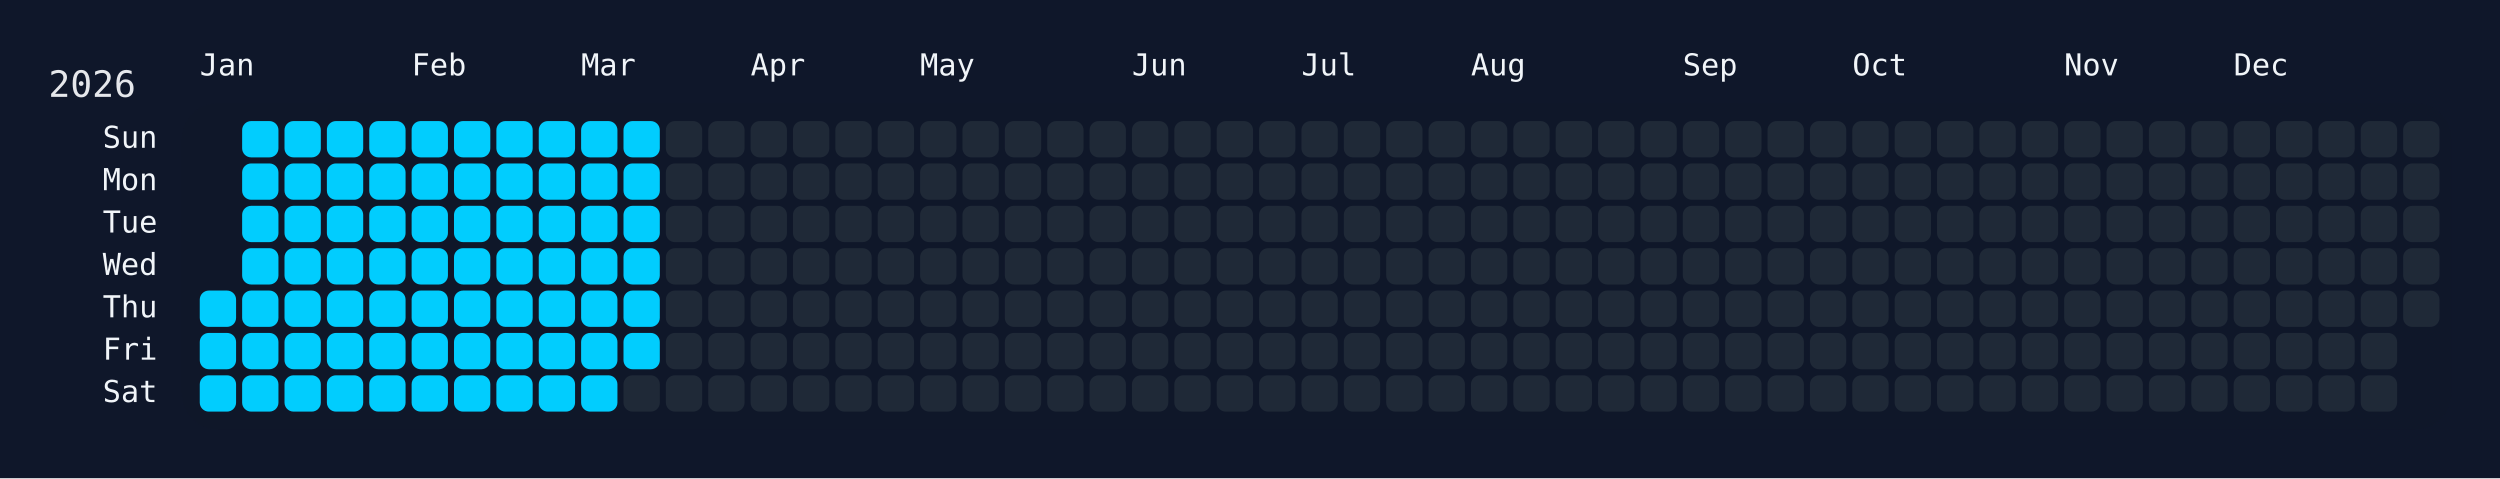
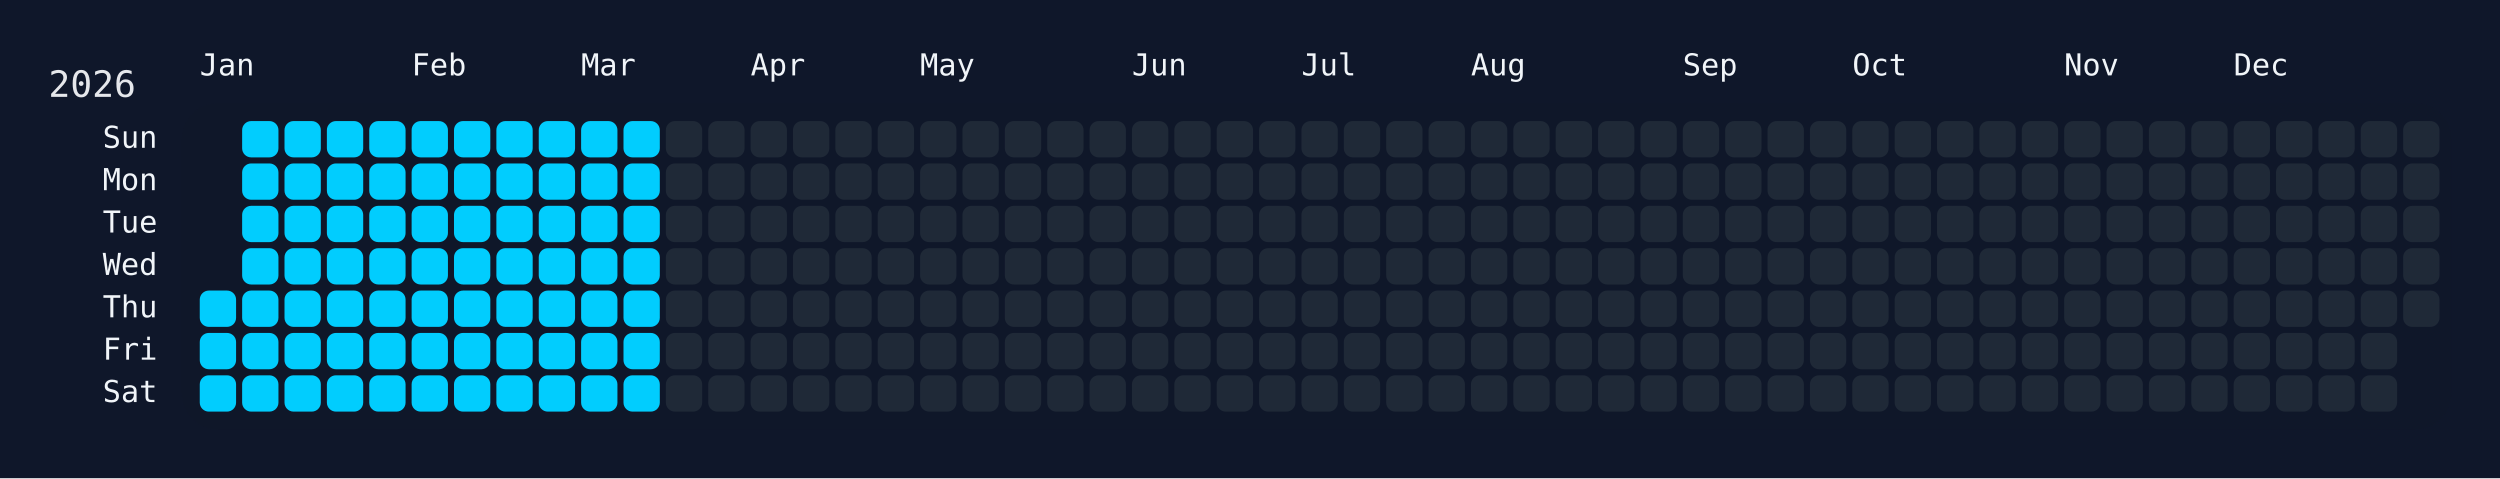
<svg xmlns="http://www.w3.org/2000/svg" width="826" height="158" viewBox="0 0 826 158">
  <rect width="826" height="158" fill="#0f172a" />
  <rect x="60" y="34" width="750" height="108" rx="12" ry="12" fill="rgba(15, 23, 42, 0.8)" />
  <text x="16" y="32" font-size="12" fill="#e5e7eb" font-family="JetBrains Mono, ui-monospace, SFMono-Regular, Menlo, Monaco, Consolas, monospace">2026</text>
  <text x="66" y="18" font-size="10" fill="#f1f5f9" font-family="JetBrains Mono, ui-monospace, SFMono-Regular, Menlo, Monaco, Consolas, monospace" dominant-baseline="hanging">Jan</text>
  <text x="136" y="18" font-size="10" fill="#f1f5f9" font-family="JetBrains Mono, ui-monospace, SFMono-Regular, Menlo, Monaco, Consolas, monospace" dominant-baseline="hanging">Feb</text>
  <text x="192" y="18" font-size="10" fill="#f1f5f9" font-family="JetBrains Mono, ui-monospace, SFMono-Regular, Menlo, Monaco, Consolas, monospace" dominant-baseline="hanging">Mar</text>
  <text x="248" y="18" font-size="10" fill="#f1f5f9" font-family="JetBrains Mono, ui-monospace, SFMono-Regular, Menlo, Monaco, Consolas, monospace" dominant-baseline="hanging">Apr</text>
  <text x="304" y="18" font-size="10" fill="#f1f5f9" font-family="JetBrains Mono, ui-monospace, SFMono-Regular, Menlo, Monaco, Consolas, monospace" dominant-baseline="hanging">May</text>
  <text x="374" y="18" font-size="10" fill="#f1f5f9" font-family="JetBrains Mono, ui-monospace, SFMono-Regular, Menlo, Monaco, Consolas, monospace" dominant-baseline="hanging">Jun</text>
  <text x="430" y="18" font-size="10" fill="#f1f5f9" font-family="JetBrains Mono, ui-monospace, SFMono-Regular, Menlo, Monaco, Consolas, monospace" dominant-baseline="hanging">Jul</text>
  <text x="486" y="18" font-size="10" fill="#f1f5f9" font-family="JetBrains Mono, ui-monospace, SFMono-Regular, Menlo, Monaco, Consolas, monospace" dominant-baseline="hanging">Aug</text>
  <text x="556" y="18" font-size="10" fill="#f1f5f9" font-family="JetBrains Mono, ui-monospace, SFMono-Regular, Menlo, Monaco, Consolas, monospace" dominant-baseline="hanging">Sep</text>
  <text x="612" y="18" font-size="10" fill="#f1f5f9" font-family="JetBrains Mono, ui-monospace, SFMono-Regular, Menlo, Monaco, Consolas, monospace" dominant-baseline="hanging">Oct</text>
  <text x="682" y="18" font-size="10" fill="#f1f5f9" font-family="JetBrains Mono, ui-monospace, SFMono-Regular, Menlo, Monaco, Consolas, monospace" dominant-baseline="hanging">Nov</text>
  <text x="738" y="18" font-size="10" fill="#f1f5f9" font-family="JetBrains Mono, ui-monospace, SFMono-Regular, Menlo, Monaco, Consolas, monospace" dominant-baseline="hanging">Dec</text>
  <text x="52" y="46.0" font-size="10" fill="#f1f5f9" font-family="JetBrains Mono, ui-monospace, SFMono-Regular, Menlo, Monaco, Consolas, monospace" text-anchor="end" dominant-baseline="middle">Sun</text>
  <text x="52" y="60.0" font-size="10" fill="#f1f5f9" font-family="JetBrains Mono, ui-monospace, SFMono-Regular, Menlo, Monaco, Consolas, monospace" text-anchor="end" dominant-baseline="middle">Mon</text>
  <text x="52" y="74.0" font-size="10" fill="#f1f5f9" font-family="JetBrains Mono, ui-monospace, SFMono-Regular, Menlo, Monaco, Consolas, monospace" text-anchor="end" dominant-baseline="middle">Tue</text>
  <text x="52" y="88.0" font-size="10" fill="#f1f5f9" font-family="JetBrains Mono, ui-monospace, SFMono-Regular, Menlo, Monaco, Consolas, monospace" text-anchor="end" dominant-baseline="middle">Wed</text>
  <text x="52" y="102.0" font-size="10" fill="#f1f5f9" font-family="JetBrains Mono, ui-monospace, SFMono-Regular, Menlo, Monaco, Consolas, monospace" text-anchor="end" dominant-baseline="middle">Thu</text>
  <text x="52" y="116.0" font-size="10" fill="#f1f5f9" font-family="JetBrains Mono, ui-monospace, SFMono-Regular, Menlo, Monaco, Consolas, monospace" text-anchor="end" dominant-baseline="middle">Fri</text>
  <text x="52" y="130.0" font-size="10" fill="#f1f5f9" font-family="JetBrains Mono, ui-monospace, SFMono-Regular, Menlo, Monaco, Consolas, monospace" text-anchor="end" dominant-baseline="middle">Sat</text>
  <g transform="translate(66,40)">
    <rect x="0" y="56" width="12" height="12" rx="3" ry="3" fill="#01cdfe" data-date="2026-01-01" />
    <rect x="0" y="70" width="12" height="12" rx="3" ry="3" fill="#01cdfe" data-date="2026-01-02" />
    <rect x="0" y="84" width="12" height="12" rx="3" ry="3" fill="#01cdfe" data-date="2026-01-03" />
    <rect x="14" y="0" width="12" height="12" rx="3" ry="3" fill="#01cdfe" data-date="2026-01-04" />
    <rect x="14" y="14" width="12" height="12" rx="3" ry="3" fill="#01cdfe" data-date="2026-01-05" />
    <rect x="14" y="28" width="12" height="12" rx="3" ry="3" fill="#01cdfe" data-date="2026-01-06" />
    <rect x="14" y="42" width="12" height="12" rx="3" ry="3" fill="#01cdfe" data-date="2026-01-07" />
    <rect x="14" y="56" width="12" height="12" rx="3" ry="3" fill="#01cdfe" data-date="2026-01-08" />
    <rect x="14" y="70" width="12" height="12" rx="3" ry="3" fill="#01cdfe" data-date="2026-01-09" />
    <rect x="14" y="84" width="12" height="12" rx="3" ry="3" fill="#01cdfe" data-date="2026-01-10" />
    <rect x="28" y="0" width="12" height="12" rx="3" ry="3" fill="#01cdfe" data-date="2026-01-11" />
    <rect x="28" y="14" width="12" height="12" rx="3" ry="3" fill="#01cdfe" data-date="2026-01-12" />
    <rect x="28" y="28" width="12" height="12" rx="3" ry="3" fill="#01cdfe" data-date="2026-01-13" />
    <rect x="28" y="42" width="12" height="12" rx="3" ry="3" fill="#01cdfe" data-date="2026-01-14" />
    <rect x="28" y="56" width="12" height="12" rx="3" ry="3" fill="#01cdfe" data-date="2026-01-15" />
    <rect x="28" y="70" width="12" height="12" rx="3" ry="3" fill="#01cdfe" data-date="2026-01-16" />
    <rect x="28" y="84" width="12" height="12" rx="3" ry="3" fill="#01cdfe" data-date="2026-01-17" />
    <rect x="42" y="0" width="12" height="12" rx="3" ry="3" fill="#01cdfe" data-date="2026-01-18" />
    <rect x="42" y="14" width="12" height="12" rx="3" ry="3" fill="#01cdfe" data-date="2026-01-19" />
    <rect x="42" y="28" width="12" height="12" rx="3" ry="3" fill="#01cdfe" data-date="2026-01-20" />
    <rect x="42" y="42" width="12" height="12" rx="3" ry="3" fill="#01cdfe" data-date="2026-01-21" />
    <rect x="42" y="56" width="12" height="12" rx="3" ry="3" fill="#01cdfe" data-date="2026-01-22" />
    <rect x="42" y="70" width="12" height="12" rx="3" ry="3" fill="#01cdfe" data-date="2026-01-23" />
    <rect x="42" y="84" width="12" height="12" rx="3" ry="3" fill="#01cdfe" data-date="2026-01-24" />
    <rect x="56" y="0" width="12" height="12" rx="3" ry="3" fill="#01cdfe" data-date="2026-01-25" />
    <rect x="56" y="14" width="12" height="12" rx="3" ry="3" fill="#01cdfe" data-date="2026-01-26" />
    <rect x="56" y="28" width="12" height="12" rx="3" ry="3" fill="#01cdfe" data-date="2026-01-27" />
    <rect x="56" y="42" width="12" height="12" rx="3" ry="3" fill="#01cdfe" data-date="2026-01-28" />
    <rect x="56" y="56" width="12" height="12" rx="3" ry="3" fill="#01cdfe" data-date="2026-01-29" />
    <rect x="56" y="70" width="12" height="12" rx="3" ry="3" fill="#01cdfe" data-date="2026-01-30" />
    <rect x="56" y="84" width="12" height="12" rx="3" ry="3" fill="#01cdfe" data-date="2026-01-31" />
    <rect x="70" y="0" width="12" height="12" rx="3" ry="3" fill="#01cdfe" data-date="2026-02-01" />
    <rect x="70" y="14" width="12" height="12" rx="3" ry="3" fill="#01cdfe" data-date="2026-02-02" />
    <rect x="70" y="28" width="12" height="12" rx="3" ry="3" fill="#01cdfe" data-date="2026-02-03" />
    <rect x="70" y="42" width="12" height="12" rx="3" ry="3" fill="#01cdfe" data-date="2026-02-04" />
    <rect x="70" y="56" width="12" height="12" rx="3" ry="3" fill="#01cdfe" data-date="2026-02-05" />
    <rect x="70" y="70" width="12" height="12" rx="3" ry="3" fill="#01cdfe" data-date="2026-02-06" />
    <rect x="70" y="84" width="12" height="12" rx="3" ry="3" fill="#01cdfe" data-date="2026-02-07" />
    <rect x="84" y="0" width="12" height="12" rx="3" ry="3" fill="#01cdfe" data-date="2026-02-08" />
    <rect x="84" y="14" width="12" height="12" rx="3" ry="3" fill="#01cdfe" data-date="2026-02-09" />
    <rect x="84" y="28" width="12" height="12" rx="3" ry="3" fill="#01cdfe" data-date="2026-02-10" />
    <rect x="84" y="42" width="12" height="12" rx="3" ry="3" fill="#01cdfe" data-date="2026-02-11" />
    <rect x="84" y="56" width="12" height="12" rx="3" ry="3" fill="#01cdfe" data-date="2026-02-12" />
    <rect x="84" y="70" width="12" height="12" rx="3" ry="3" fill="#01cdfe" data-date="2026-02-13" />
    <rect x="84" y="84" width="12" height="12" rx="3" ry="3" fill="#01cdfe" data-date="2026-02-14" />
    <rect x="98" y="0" width="12" height="12" rx="3" ry="3" fill="#01cdfe" data-date="2026-02-15" />
    <rect x="98" y="14" width="12" height="12" rx="3" ry="3" fill="#01cdfe" data-date="2026-02-16" />
    <rect x="98" y="28" width="12" height="12" rx="3" ry="3" fill="#01cdfe" data-date="2026-02-17" />
    <rect x="98" y="42" width="12" height="12" rx="3" ry="3" fill="#01cdfe" data-date="2026-02-18" />
    <rect x="98" y="56" width="12" height="12" rx="3" ry="3" fill="#01cdfe" data-date="2026-02-19" />
    <rect x="98" y="70" width="12" height="12" rx="3" ry="3" fill="#01cdfe" data-date="2026-02-20" />
    <rect x="98" y="84" width="12" height="12" rx="3" ry="3" fill="#01cdfe" data-date="2026-02-21" />
    <rect x="112" y="0" width="12" height="12" rx="3" ry="3" fill="#01cdfe" data-date="2026-02-22" />
    <rect x="112" y="14" width="12" height="12" rx="3" ry="3" fill="#01cdfe" data-date="2026-02-23" />
    <rect x="112" y="28" width="12" height="12" rx="3" ry="3" fill="#01cdfe" data-date="2026-02-24" />
    <rect x="112" y="42" width="12" height="12" rx="3" ry="3" fill="#01cdfe" data-date="2026-02-25" />
    <rect x="112" y="56" width="12" height="12" rx="3" ry="3" fill="#01cdfe" data-date="2026-02-26" />
    <rect x="112" y="70" width="12" height="12" rx="3" ry="3" fill="#01cdfe" data-date="2026-02-27" />
    <rect x="112" y="84" width="12" height="12" rx="3" ry="3" fill="#01cdfe" data-date="2026-02-28" />
    <rect x="126" y="0" width="12" height="12" rx="3" ry="3" fill="#01cdfe" data-date="2026-03-01" />
    <rect x="126" y="14" width="12" height="12" rx="3" ry="3" fill="#01cdfe" data-date="2026-03-02" />
    <rect x="126" y="28" width="12" height="12" rx="3" ry="3" fill="#01cdfe" data-date="2026-03-03" />
    <rect x="126" y="42" width="12" height="12" rx="3" ry="3" fill="#01cdfe" data-date="2026-03-04" />
    <rect x="126" y="56" width="12" height="12" rx="3" ry="3" fill="#01cdfe" data-date="2026-03-05" />
    <rect x="126" y="70" width="12" height="12" rx="3" ry="3" fill="#01cdfe" data-date="2026-03-06" />
    <rect x="126" y="84" width="12" height="12" rx="3" ry="3" fill="#01cdfe" data-date="2026-03-07" />
    <rect x="140" y="0" width="12" height="12" rx="3" ry="3" fill="#01cdfe" data-date="2026-03-08" />
    <rect x="140" y="14" width="12" height="12" rx="3" ry="3" fill="#01cdfe" data-date="2026-03-09" />
    <rect x="140" y="28" width="12" height="12" rx="3" ry="3" fill="#01cdfe" data-date="2026-03-10" />
    <rect x="140" y="42" width="12" height="12" rx="3" ry="3" fill="#01cdfe" data-date="2026-03-11" />
    <rect x="140" y="56" width="12" height="12" rx="3" ry="3" fill="#01cdfe" data-date="2026-03-12" />
    <rect x="140" y="70" width="12" height="12" rx="3" ry="3" fill="#01cdfe" data-date="2026-03-13" />
-     <rect x="140" y="84" width="12" height="12" rx="3" ry="3" fill="#1f2937" data-date="2026-03-14" />
+     <rect x="140" y="84" width="12" height="12" rx="3" ry="3" fill="#01cdfe" data-date="2026-03-14" />
    <rect x="154" y="0" width="12" height="12" rx="3" ry="3" fill="#1f2937" data-date="2026-03-15" />
    <rect x="154" y="14" width="12" height="12" rx="3" ry="3" fill="#1f2937" data-date="2026-03-16" />
    <rect x="154" y="28" width="12" height="12" rx="3" ry="3" fill="#1f2937" data-date="2026-03-17" />
    <rect x="154" y="42" width="12" height="12" rx="3" ry="3" fill="#1f2937" data-date="2026-03-18" />
    <rect x="154" y="56" width="12" height="12" rx="3" ry="3" fill="#1f2937" data-date="2026-03-19" />
    <rect x="154" y="70" width="12" height="12" rx="3" ry="3" fill="#1f2937" data-date="2026-03-20" />
    <rect x="154" y="84" width="12" height="12" rx="3" ry="3" fill="#1f2937" data-date="2026-03-21" />
    <rect x="168" y="0" width="12" height="12" rx="3" ry="3" fill="#1f2937" data-date="2026-03-22" />
    <rect x="168" y="14" width="12" height="12" rx="3" ry="3" fill="#1f2937" data-date="2026-03-23" />
    <rect x="168" y="28" width="12" height="12" rx="3" ry="3" fill="#1f2937" data-date="2026-03-24" />
    <rect x="168" y="42" width="12" height="12" rx="3" ry="3" fill="#1f2937" data-date="2026-03-25" />
    <rect x="168" y="56" width="12" height="12" rx="3" ry="3" fill="#1f2937" data-date="2026-03-26" />
    <rect x="168" y="70" width="12" height="12" rx="3" ry="3" fill="#1f2937" data-date="2026-03-27" />
    <rect x="168" y="84" width="12" height="12" rx="3" ry="3" fill="#1f2937" data-date="2026-03-28" />
    <rect x="182" y="0" width="12" height="12" rx="3" ry="3" fill="#1f2937" data-date="2026-03-29" />
    <rect x="182" y="14" width="12" height="12" rx="3" ry="3" fill="#1f2937" data-date="2026-03-30" />
    <rect x="182" y="28" width="12" height="12" rx="3" ry="3" fill="#1f2937" data-date="2026-03-31" />
    <rect x="182" y="42" width="12" height="12" rx="3" ry="3" fill="#1f2937" data-date="2026-04-01" />
    <rect x="182" y="56" width="12" height="12" rx="3" ry="3" fill="#1f2937" data-date="2026-04-02" />
    <rect x="182" y="70" width="12" height="12" rx="3" ry="3" fill="#1f2937" data-date="2026-04-03" />
    <rect x="182" y="84" width="12" height="12" rx="3" ry="3" fill="#1f2937" data-date="2026-04-04" />
    <rect x="196" y="0" width="12" height="12" rx="3" ry="3" fill="#1f2937" data-date="2026-04-05" />
    <rect x="196" y="14" width="12" height="12" rx="3" ry="3" fill="#1f2937" data-date="2026-04-06" />
    <rect x="196" y="28" width="12" height="12" rx="3" ry="3" fill="#1f2937" data-date="2026-04-07" />
    <rect x="196" y="42" width="12" height="12" rx="3" ry="3" fill="#1f2937" data-date="2026-04-08" />
    <rect x="196" y="56" width="12" height="12" rx="3" ry="3" fill="#1f2937" data-date="2026-04-09" />
    <rect x="196" y="70" width="12" height="12" rx="3" ry="3" fill="#1f2937" data-date="2026-04-10" />
    <rect x="196" y="84" width="12" height="12" rx="3" ry="3" fill="#1f2937" data-date="2026-04-11" />
    <rect x="210" y="0" width="12" height="12" rx="3" ry="3" fill="#1f2937" data-date="2026-04-12" />
    <rect x="210" y="14" width="12" height="12" rx="3" ry="3" fill="#1f2937" data-date="2026-04-13" />
    <rect x="210" y="28" width="12" height="12" rx="3" ry="3" fill="#1f2937" data-date="2026-04-14" />
    <rect x="210" y="42" width="12" height="12" rx="3" ry="3" fill="#1f2937" data-date="2026-04-15" />
    <rect x="210" y="56" width="12" height="12" rx="3" ry="3" fill="#1f2937" data-date="2026-04-16" />
    <rect x="210" y="70" width="12" height="12" rx="3" ry="3" fill="#1f2937" data-date="2026-04-17" />
    <rect x="210" y="84" width="12" height="12" rx="3" ry="3" fill="#1f2937" data-date="2026-04-18" />
    <rect x="224" y="0" width="12" height="12" rx="3" ry="3" fill="#1f2937" data-date="2026-04-19" />
    <rect x="224" y="14" width="12" height="12" rx="3" ry="3" fill="#1f2937" data-date="2026-04-20" />
    <rect x="224" y="28" width="12" height="12" rx="3" ry="3" fill="#1f2937" data-date="2026-04-21" />
    <rect x="224" y="42" width="12" height="12" rx="3" ry="3" fill="#1f2937" data-date="2026-04-22" />
    <rect x="224" y="56" width="12" height="12" rx="3" ry="3" fill="#1f2937" data-date="2026-04-23" />
    <rect x="224" y="70" width="12" height="12" rx="3" ry="3" fill="#1f2937" data-date="2026-04-24" />
    <rect x="224" y="84" width="12" height="12" rx="3" ry="3" fill="#1f2937" data-date="2026-04-25" />
    <rect x="238" y="0" width="12" height="12" rx="3" ry="3" fill="#1f2937" data-date="2026-04-26" />
    <rect x="238" y="14" width="12" height="12" rx="3" ry="3" fill="#1f2937" data-date="2026-04-27" />
    <rect x="238" y="28" width="12" height="12" rx="3" ry="3" fill="#1f2937" data-date="2026-04-28" />
    <rect x="238" y="42" width="12" height="12" rx="3" ry="3" fill="#1f2937" data-date="2026-04-29" />
    <rect x="238" y="56" width="12" height="12" rx="3" ry="3" fill="#1f2937" data-date="2026-04-30" />
    <rect x="238" y="70" width="12" height="12" rx="3" ry="3" fill="#1f2937" data-date="2026-05-01" />
    <rect x="238" y="84" width="12" height="12" rx="3" ry="3" fill="#1f2937" data-date="2026-05-02" />
    <rect x="252" y="0" width="12" height="12" rx="3" ry="3" fill="#1f2937" data-date="2026-05-03" />
    <rect x="252" y="14" width="12" height="12" rx="3" ry="3" fill="#1f2937" data-date="2026-05-04" />
    <rect x="252" y="28" width="12" height="12" rx="3" ry="3" fill="#1f2937" data-date="2026-05-05" />
    <rect x="252" y="42" width="12" height="12" rx="3" ry="3" fill="#1f2937" data-date="2026-05-06" />
    <rect x="252" y="56" width="12" height="12" rx="3" ry="3" fill="#1f2937" data-date="2026-05-07" />
    <rect x="252" y="70" width="12" height="12" rx="3" ry="3" fill="#1f2937" data-date="2026-05-08" />
    <rect x="252" y="84" width="12" height="12" rx="3" ry="3" fill="#1f2937" data-date="2026-05-09" />
    <rect x="266" y="0" width="12" height="12" rx="3" ry="3" fill="#1f2937" data-date="2026-05-10" />
    <rect x="266" y="14" width="12" height="12" rx="3" ry="3" fill="#1f2937" data-date="2026-05-11" />
    <rect x="266" y="28" width="12" height="12" rx="3" ry="3" fill="#1f2937" data-date="2026-05-12" />
    <rect x="266" y="42" width="12" height="12" rx="3" ry="3" fill="#1f2937" data-date="2026-05-13" />
    <rect x="266" y="56" width="12" height="12" rx="3" ry="3" fill="#1f2937" data-date="2026-05-14" />
    <rect x="266" y="70" width="12" height="12" rx="3" ry="3" fill="#1f2937" data-date="2026-05-15" />
    <rect x="266" y="84" width="12" height="12" rx="3" ry="3" fill="#1f2937" data-date="2026-05-16" />
    <rect x="280" y="0" width="12" height="12" rx="3" ry="3" fill="#1f2937" data-date="2026-05-17" />
    <rect x="280" y="14" width="12" height="12" rx="3" ry="3" fill="#1f2937" data-date="2026-05-18" />
    <rect x="280" y="28" width="12" height="12" rx="3" ry="3" fill="#1f2937" data-date="2026-05-19" />
    <rect x="280" y="42" width="12" height="12" rx="3" ry="3" fill="#1f2937" data-date="2026-05-20" />
    <rect x="280" y="56" width="12" height="12" rx="3" ry="3" fill="#1f2937" data-date="2026-05-21" />
    <rect x="280" y="70" width="12" height="12" rx="3" ry="3" fill="#1f2937" data-date="2026-05-22" />
    <rect x="280" y="84" width="12" height="12" rx="3" ry="3" fill="#1f2937" data-date="2026-05-23" />
    <rect x="294" y="0" width="12" height="12" rx="3" ry="3" fill="#1f2937" data-date="2026-05-24" />
    <rect x="294" y="14" width="12" height="12" rx="3" ry="3" fill="#1f2937" data-date="2026-05-25" />
    <rect x="294" y="28" width="12" height="12" rx="3" ry="3" fill="#1f2937" data-date="2026-05-26" />
    <rect x="294" y="42" width="12" height="12" rx="3" ry="3" fill="#1f2937" data-date="2026-05-27" />
    <rect x="294" y="56" width="12" height="12" rx="3" ry="3" fill="#1f2937" data-date="2026-05-28" />
    <rect x="294" y="70" width="12" height="12" rx="3" ry="3" fill="#1f2937" data-date="2026-05-29" />
    <rect x="294" y="84" width="12" height="12" rx="3" ry="3" fill="#1f2937" data-date="2026-05-30" />
    <rect x="308" y="0" width="12" height="12" rx="3" ry="3" fill="#1f2937" data-date="2026-05-31" />
    <rect x="308" y="14" width="12" height="12" rx="3" ry="3" fill="#1f2937" data-date="2026-06-01" />
    <rect x="308" y="28" width="12" height="12" rx="3" ry="3" fill="#1f2937" data-date="2026-06-02" />
    <rect x="308" y="42" width="12" height="12" rx="3" ry="3" fill="#1f2937" data-date="2026-06-03" />
    <rect x="308" y="56" width="12" height="12" rx="3" ry="3" fill="#1f2937" data-date="2026-06-04" />
    <rect x="308" y="70" width="12" height="12" rx="3" ry="3" fill="#1f2937" data-date="2026-06-05" />
    <rect x="308" y="84" width="12" height="12" rx="3" ry="3" fill="#1f2937" data-date="2026-06-06" />
    <rect x="322" y="0" width="12" height="12" rx="3" ry="3" fill="#1f2937" data-date="2026-06-07" />
    <rect x="322" y="14" width="12" height="12" rx="3" ry="3" fill="#1f2937" data-date="2026-06-08" />
    <rect x="322" y="28" width="12" height="12" rx="3" ry="3" fill="#1f2937" data-date="2026-06-09" />
    <rect x="322" y="42" width="12" height="12" rx="3" ry="3" fill="#1f2937" data-date="2026-06-10" />
    <rect x="322" y="56" width="12" height="12" rx="3" ry="3" fill="#1f2937" data-date="2026-06-11" />
    <rect x="322" y="70" width="12" height="12" rx="3" ry="3" fill="#1f2937" data-date="2026-06-12" />
    <rect x="322" y="84" width="12" height="12" rx="3" ry="3" fill="#1f2937" data-date="2026-06-13" />
    <rect x="336" y="0" width="12" height="12" rx="3" ry="3" fill="#1f2937" data-date="2026-06-14" />
    <rect x="336" y="14" width="12" height="12" rx="3" ry="3" fill="#1f2937" data-date="2026-06-15" />
    <rect x="336" y="28" width="12" height="12" rx="3" ry="3" fill="#1f2937" data-date="2026-06-16" />
    <rect x="336" y="42" width="12" height="12" rx="3" ry="3" fill="#1f2937" data-date="2026-06-17" />
    <rect x="336" y="56" width="12" height="12" rx="3" ry="3" fill="#1f2937" data-date="2026-06-18" />
    <rect x="336" y="70" width="12" height="12" rx="3" ry="3" fill="#1f2937" data-date="2026-06-19" />
    <rect x="336" y="84" width="12" height="12" rx="3" ry="3" fill="#1f2937" data-date="2026-06-20" />
    <rect x="350" y="0" width="12" height="12" rx="3" ry="3" fill="#1f2937" data-date="2026-06-21" />
    <rect x="350" y="14" width="12" height="12" rx="3" ry="3" fill="#1f2937" data-date="2026-06-22" />
    <rect x="350" y="28" width="12" height="12" rx="3" ry="3" fill="#1f2937" data-date="2026-06-23" />
    <rect x="350" y="42" width="12" height="12" rx="3" ry="3" fill="#1f2937" data-date="2026-06-24" />
    <rect x="350" y="56" width="12" height="12" rx="3" ry="3" fill="#1f2937" data-date="2026-06-25" />
    <rect x="350" y="70" width="12" height="12" rx="3" ry="3" fill="#1f2937" data-date="2026-06-26" />
    <rect x="350" y="84" width="12" height="12" rx="3" ry="3" fill="#1f2937" data-date="2026-06-27" />
    <rect x="364" y="0" width="12" height="12" rx="3" ry="3" fill="#1f2937" data-date="2026-06-28" />
    <rect x="364" y="14" width="12" height="12" rx="3" ry="3" fill="#1f2937" data-date="2026-06-29" />
    <rect x="364" y="28" width="12" height="12" rx="3" ry="3" fill="#1f2937" data-date="2026-06-30" />
    <rect x="364" y="42" width="12" height="12" rx="3" ry="3" fill="#1f2937" data-date="2026-07-01" />
    <rect x="364" y="56" width="12" height="12" rx="3" ry="3" fill="#1f2937" data-date="2026-07-02" />
    <rect x="364" y="70" width="12" height="12" rx="3" ry="3" fill="#1f2937" data-date="2026-07-03" />
    <rect x="364" y="84" width="12" height="12" rx="3" ry="3" fill="#1f2937" data-date="2026-07-04" />
    <rect x="378" y="0" width="12" height="12" rx="3" ry="3" fill="#1f2937" data-date="2026-07-05" />
    <rect x="378" y="14" width="12" height="12" rx="3" ry="3" fill="#1f2937" data-date="2026-07-06" />
    <rect x="378" y="28" width="12" height="12" rx="3" ry="3" fill="#1f2937" data-date="2026-07-07" />
    <rect x="378" y="42" width="12" height="12" rx="3" ry="3" fill="#1f2937" data-date="2026-07-08" />
    <rect x="378" y="56" width="12" height="12" rx="3" ry="3" fill="#1f2937" data-date="2026-07-09" />
    <rect x="378" y="70" width="12" height="12" rx="3" ry="3" fill="#1f2937" data-date="2026-07-10" />
    <rect x="378" y="84" width="12" height="12" rx="3" ry="3" fill="#1f2937" data-date="2026-07-11" />
    <rect x="392" y="0" width="12" height="12" rx="3" ry="3" fill="#1f2937" data-date="2026-07-12" />
    <rect x="392" y="14" width="12" height="12" rx="3" ry="3" fill="#1f2937" data-date="2026-07-13" />
    <rect x="392" y="28" width="12" height="12" rx="3" ry="3" fill="#1f2937" data-date="2026-07-14" />
    <rect x="392" y="42" width="12" height="12" rx="3" ry="3" fill="#1f2937" data-date="2026-07-15" />
    <rect x="392" y="56" width="12" height="12" rx="3" ry="3" fill="#1f2937" data-date="2026-07-16" />
    <rect x="392" y="70" width="12" height="12" rx="3" ry="3" fill="#1f2937" data-date="2026-07-17" />
    <rect x="392" y="84" width="12" height="12" rx="3" ry="3" fill="#1f2937" data-date="2026-07-18" />
    <rect x="406" y="0" width="12" height="12" rx="3" ry="3" fill="#1f2937" data-date="2026-07-19" />
    <rect x="406" y="14" width="12" height="12" rx="3" ry="3" fill="#1f2937" data-date="2026-07-20" />
    <rect x="406" y="28" width="12" height="12" rx="3" ry="3" fill="#1f2937" data-date="2026-07-21" />
    <rect x="406" y="42" width="12" height="12" rx="3" ry="3" fill="#1f2937" data-date="2026-07-22" />
    <rect x="406" y="56" width="12" height="12" rx="3" ry="3" fill="#1f2937" data-date="2026-07-23" />
    <rect x="406" y="70" width="12" height="12" rx="3" ry="3" fill="#1f2937" data-date="2026-07-24" />
    <rect x="406" y="84" width="12" height="12" rx="3" ry="3" fill="#1f2937" data-date="2026-07-25" />
    <rect x="420" y="0" width="12" height="12" rx="3" ry="3" fill="#1f2937" data-date="2026-07-26" />
    <rect x="420" y="14" width="12" height="12" rx="3" ry="3" fill="#1f2937" data-date="2026-07-27" />
    <rect x="420" y="28" width="12" height="12" rx="3" ry="3" fill="#1f2937" data-date="2026-07-28" />
    <rect x="420" y="42" width="12" height="12" rx="3" ry="3" fill="#1f2937" data-date="2026-07-29" />
    <rect x="420" y="56" width="12" height="12" rx="3" ry="3" fill="#1f2937" data-date="2026-07-30" />
    <rect x="420" y="70" width="12" height="12" rx="3" ry="3" fill="#1f2937" data-date="2026-07-31" />
    <rect x="420" y="84" width="12" height="12" rx="3" ry="3" fill="#1f2937" data-date="2026-08-01" />
    <rect x="434" y="0" width="12" height="12" rx="3" ry="3" fill="#1f2937" data-date="2026-08-02" />
    <rect x="434" y="14" width="12" height="12" rx="3" ry="3" fill="#1f2937" data-date="2026-08-03" />
    <rect x="434" y="28" width="12" height="12" rx="3" ry="3" fill="#1f2937" data-date="2026-08-04" />
    <rect x="434" y="42" width="12" height="12" rx="3" ry="3" fill="#1f2937" data-date="2026-08-05" />
    <rect x="434" y="56" width="12" height="12" rx="3" ry="3" fill="#1f2937" data-date="2026-08-06" />
    <rect x="434" y="70" width="12" height="12" rx="3" ry="3" fill="#1f2937" data-date="2026-08-07" />
    <rect x="434" y="84" width="12" height="12" rx="3" ry="3" fill="#1f2937" data-date="2026-08-08" />
    <rect x="448" y="0" width="12" height="12" rx="3" ry="3" fill="#1f2937" data-date="2026-08-09" />
    <rect x="448" y="14" width="12" height="12" rx="3" ry="3" fill="#1f2937" data-date="2026-08-10" />
    <rect x="448" y="28" width="12" height="12" rx="3" ry="3" fill="#1f2937" data-date="2026-08-11" />
    <rect x="448" y="42" width="12" height="12" rx="3" ry="3" fill="#1f2937" data-date="2026-08-12" />
    <rect x="448" y="56" width="12" height="12" rx="3" ry="3" fill="#1f2937" data-date="2026-08-13" />
    <rect x="448" y="70" width="12" height="12" rx="3" ry="3" fill="#1f2937" data-date="2026-08-14" />
    <rect x="448" y="84" width="12" height="12" rx="3" ry="3" fill="#1f2937" data-date="2026-08-15" />
    <rect x="462" y="0" width="12" height="12" rx="3" ry="3" fill="#1f2937" data-date="2026-08-16" />
    <rect x="462" y="14" width="12" height="12" rx="3" ry="3" fill="#1f2937" data-date="2026-08-17" />
    <rect x="462" y="28" width="12" height="12" rx="3" ry="3" fill="#1f2937" data-date="2026-08-18" />
    <rect x="462" y="42" width="12" height="12" rx="3" ry="3" fill="#1f2937" data-date="2026-08-19" />
    <rect x="462" y="56" width="12" height="12" rx="3" ry="3" fill="#1f2937" data-date="2026-08-20" />
    <rect x="462" y="70" width="12" height="12" rx="3" ry="3" fill="#1f2937" data-date="2026-08-21" />
    <rect x="462" y="84" width="12" height="12" rx="3" ry="3" fill="#1f2937" data-date="2026-08-22" />
    <rect x="476" y="0" width="12" height="12" rx="3" ry="3" fill="#1f2937" data-date="2026-08-23" />
    <rect x="476" y="14" width="12" height="12" rx="3" ry="3" fill="#1f2937" data-date="2026-08-24" />
    <rect x="476" y="28" width="12" height="12" rx="3" ry="3" fill="#1f2937" data-date="2026-08-25" />
    <rect x="476" y="42" width="12" height="12" rx="3" ry="3" fill="#1f2937" data-date="2026-08-26" />
    <rect x="476" y="56" width="12" height="12" rx="3" ry="3" fill="#1f2937" data-date="2026-08-27" />
    <rect x="476" y="70" width="12" height="12" rx="3" ry="3" fill="#1f2937" data-date="2026-08-28" />
    <rect x="476" y="84" width="12" height="12" rx="3" ry="3" fill="#1f2937" data-date="2026-08-29" />
    <rect x="490" y="0" width="12" height="12" rx="3" ry="3" fill="#1f2937" data-date="2026-08-30" />
    <rect x="490" y="14" width="12" height="12" rx="3" ry="3" fill="#1f2937" data-date="2026-08-31" />
    <rect x="490" y="28" width="12" height="12" rx="3" ry="3" fill="#1f2937" data-date="2026-09-01" />
    <rect x="490" y="42" width="12" height="12" rx="3" ry="3" fill="#1f2937" data-date="2026-09-02" />
    <rect x="490" y="56" width="12" height="12" rx="3" ry="3" fill="#1f2937" data-date="2026-09-03" />
    <rect x="490" y="70" width="12" height="12" rx="3" ry="3" fill="#1f2937" data-date="2026-09-04" />
    <rect x="490" y="84" width="12" height="12" rx="3" ry="3" fill="#1f2937" data-date="2026-09-05" />
    <rect x="504" y="0" width="12" height="12" rx="3" ry="3" fill="#1f2937" data-date="2026-09-06" />
    <rect x="504" y="14" width="12" height="12" rx="3" ry="3" fill="#1f2937" data-date="2026-09-07" />
    <rect x="504" y="28" width="12" height="12" rx="3" ry="3" fill="#1f2937" data-date="2026-09-08" />
    <rect x="504" y="42" width="12" height="12" rx="3" ry="3" fill="#1f2937" data-date="2026-09-09" />
    <rect x="504" y="56" width="12" height="12" rx="3" ry="3" fill="#1f2937" data-date="2026-09-10" />
    <rect x="504" y="70" width="12" height="12" rx="3" ry="3" fill="#1f2937" data-date="2026-09-11" />
    <rect x="504" y="84" width="12" height="12" rx="3" ry="3" fill="#1f2937" data-date="2026-09-12" />
    <rect x="518" y="0" width="12" height="12" rx="3" ry="3" fill="#1f2937" data-date="2026-09-13" />
    <rect x="518" y="14" width="12" height="12" rx="3" ry="3" fill="#1f2937" data-date="2026-09-14" />
    <rect x="518" y="28" width="12" height="12" rx="3" ry="3" fill="#1f2937" data-date="2026-09-15" />
    <rect x="518" y="42" width="12" height="12" rx="3" ry="3" fill="#1f2937" data-date="2026-09-16" />
    <rect x="518" y="56" width="12" height="12" rx="3" ry="3" fill="#1f2937" data-date="2026-09-17" />
    <rect x="518" y="70" width="12" height="12" rx="3" ry="3" fill="#1f2937" data-date="2026-09-18" />
    <rect x="518" y="84" width="12" height="12" rx="3" ry="3" fill="#1f2937" data-date="2026-09-19" />
    <rect x="532" y="0" width="12" height="12" rx="3" ry="3" fill="#1f2937" data-date="2026-09-20" />
    <rect x="532" y="14" width="12" height="12" rx="3" ry="3" fill="#1f2937" data-date="2026-09-21" />
    <rect x="532" y="28" width="12" height="12" rx="3" ry="3" fill="#1f2937" data-date="2026-09-22" />
    <rect x="532" y="42" width="12" height="12" rx="3" ry="3" fill="#1f2937" data-date="2026-09-23" />
    <rect x="532" y="56" width="12" height="12" rx="3" ry="3" fill="#1f2937" data-date="2026-09-24" />
    <rect x="532" y="70" width="12" height="12" rx="3" ry="3" fill="#1f2937" data-date="2026-09-25" />
    <rect x="532" y="84" width="12" height="12" rx="3" ry="3" fill="#1f2937" data-date="2026-09-26" />
    <rect x="546" y="0" width="12" height="12" rx="3" ry="3" fill="#1f2937" data-date="2026-09-27" />
    <rect x="546" y="14" width="12" height="12" rx="3" ry="3" fill="#1f2937" data-date="2026-09-28" />
    <rect x="546" y="28" width="12" height="12" rx="3" ry="3" fill="#1f2937" data-date="2026-09-29" />
    <rect x="546" y="42" width="12" height="12" rx="3" ry="3" fill="#1f2937" data-date="2026-09-30" />
    <rect x="546" y="56" width="12" height="12" rx="3" ry="3" fill="#1f2937" data-date="2026-10-01" />
    <rect x="546" y="70" width="12" height="12" rx="3" ry="3" fill="#1f2937" data-date="2026-10-02" />
    <rect x="546" y="84" width="12" height="12" rx="3" ry="3" fill="#1f2937" data-date="2026-10-03" />
    <rect x="560" y="0" width="12" height="12" rx="3" ry="3" fill="#1f2937" data-date="2026-10-04" />
    <rect x="560" y="14" width="12" height="12" rx="3" ry="3" fill="#1f2937" data-date="2026-10-05" />
    <rect x="560" y="28" width="12" height="12" rx="3" ry="3" fill="#1f2937" data-date="2026-10-06" />
    <rect x="560" y="42" width="12" height="12" rx="3" ry="3" fill="#1f2937" data-date="2026-10-07" />
    <rect x="560" y="56" width="12" height="12" rx="3" ry="3" fill="#1f2937" data-date="2026-10-08" />
    <rect x="560" y="70" width="12" height="12" rx="3" ry="3" fill="#1f2937" data-date="2026-10-09" />
    <rect x="560" y="84" width="12" height="12" rx="3" ry="3" fill="#1f2937" data-date="2026-10-10" />
    <rect x="574" y="0" width="12" height="12" rx="3" ry="3" fill="#1f2937" data-date="2026-10-11" />
    <rect x="574" y="14" width="12" height="12" rx="3" ry="3" fill="#1f2937" data-date="2026-10-12" />
    <rect x="574" y="28" width="12" height="12" rx="3" ry="3" fill="#1f2937" data-date="2026-10-13" />
    <rect x="574" y="42" width="12" height="12" rx="3" ry="3" fill="#1f2937" data-date="2026-10-14" />
    <rect x="574" y="56" width="12" height="12" rx="3" ry="3" fill="#1f2937" data-date="2026-10-15" />
    <rect x="574" y="70" width="12" height="12" rx="3" ry="3" fill="#1f2937" data-date="2026-10-16" />
    <rect x="574" y="84" width="12" height="12" rx="3" ry="3" fill="#1f2937" data-date="2026-10-17" />
    <rect x="588" y="0" width="12" height="12" rx="3" ry="3" fill="#1f2937" data-date="2026-10-18" />
    <rect x="588" y="14" width="12" height="12" rx="3" ry="3" fill="#1f2937" data-date="2026-10-19" />
    <rect x="588" y="28" width="12" height="12" rx="3" ry="3" fill="#1f2937" data-date="2026-10-20" />
    <rect x="588" y="42" width="12" height="12" rx="3" ry="3" fill="#1f2937" data-date="2026-10-21" />
    <rect x="588" y="56" width="12" height="12" rx="3" ry="3" fill="#1f2937" data-date="2026-10-22" />
    <rect x="588" y="70" width="12" height="12" rx="3" ry="3" fill="#1f2937" data-date="2026-10-23" />
    <rect x="588" y="84" width="12" height="12" rx="3" ry="3" fill="#1f2937" data-date="2026-10-24" />
    <rect x="602" y="0" width="12" height="12" rx="3" ry="3" fill="#1f2937" data-date="2026-10-25" />
    <rect x="602" y="14" width="12" height="12" rx="3" ry="3" fill="#1f2937" data-date="2026-10-26" />
    <rect x="602" y="28" width="12" height="12" rx="3" ry="3" fill="#1f2937" data-date="2026-10-27" />
    <rect x="602" y="42" width="12" height="12" rx="3" ry="3" fill="#1f2937" data-date="2026-10-28" />
    <rect x="602" y="56" width="12" height="12" rx="3" ry="3" fill="#1f2937" data-date="2026-10-29" />
    <rect x="602" y="70" width="12" height="12" rx="3" ry="3" fill="#1f2937" data-date="2026-10-30" />
    <rect x="602" y="84" width="12" height="12" rx="3" ry="3" fill="#1f2937" data-date="2026-10-31" />
    <rect x="616" y="0" width="12" height="12" rx="3" ry="3" fill="#1f2937" data-date="2026-11-01" />
    <rect x="616" y="14" width="12" height="12" rx="3" ry="3" fill="#1f2937" data-date="2026-11-02" />
    <rect x="616" y="28" width="12" height="12" rx="3" ry="3" fill="#1f2937" data-date="2026-11-03" />
    <rect x="616" y="42" width="12" height="12" rx="3" ry="3" fill="#1f2937" data-date="2026-11-04" />
    <rect x="616" y="56" width="12" height="12" rx="3" ry="3" fill="#1f2937" data-date="2026-11-05" />
    <rect x="616" y="70" width="12" height="12" rx="3" ry="3" fill="#1f2937" data-date="2026-11-06" />
    <rect x="616" y="84" width="12" height="12" rx="3" ry="3" fill="#1f2937" data-date="2026-11-07" />
    <rect x="630" y="0" width="12" height="12" rx="3" ry="3" fill="#1f2937" data-date="2026-11-08" />
    <rect x="630" y="14" width="12" height="12" rx="3" ry="3" fill="#1f2937" data-date="2026-11-09" />
    <rect x="630" y="28" width="12" height="12" rx="3" ry="3" fill="#1f2937" data-date="2026-11-10" />
    <rect x="630" y="42" width="12" height="12" rx="3" ry="3" fill="#1f2937" data-date="2026-11-11" />
    <rect x="630" y="56" width="12" height="12" rx="3" ry="3" fill="#1f2937" data-date="2026-11-12" />
    <rect x="630" y="70" width="12" height="12" rx="3" ry="3" fill="#1f2937" data-date="2026-11-13" />
    <rect x="630" y="84" width="12" height="12" rx="3" ry="3" fill="#1f2937" data-date="2026-11-14" />
    <rect x="644" y="0" width="12" height="12" rx="3" ry="3" fill="#1f2937" data-date="2026-11-15" />
    <rect x="644" y="14" width="12" height="12" rx="3" ry="3" fill="#1f2937" data-date="2026-11-16" />
    <rect x="644" y="28" width="12" height="12" rx="3" ry="3" fill="#1f2937" data-date="2026-11-17" />
    <rect x="644" y="42" width="12" height="12" rx="3" ry="3" fill="#1f2937" data-date="2026-11-18" />
    <rect x="644" y="56" width="12" height="12" rx="3" ry="3" fill="#1f2937" data-date="2026-11-19" />
    <rect x="644" y="70" width="12" height="12" rx="3" ry="3" fill="#1f2937" data-date="2026-11-20" />
    <rect x="644" y="84" width="12" height="12" rx="3" ry="3" fill="#1f2937" data-date="2026-11-21" />
    <rect x="658" y="0" width="12" height="12" rx="3" ry="3" fill="#1f2937" data-date="2026-11-22" />
    <rect x="658" y="14" width="12" height="12" rx="3" ry="3" fill="#1f2937" data-date="2026-11-23" />
    <rect x="658" y="28" width="12" height="12" rx="3" ry="3" fill="#1f2937" data-date="2026-11-24" />
    <rect x="658" y="42" width="12" height="12" rx="3" ry="3" fill="#1f2937" data-date="2026-11-25" />
    <rect x="658" y="56" width="12" height="12" rx="3" ry="3" fill="#1f2937" data-date="2026-11-26" />
    <rect x="658" y="70" width="12" height="12" rx="3" ry="3" fill="#1f2937" data-date="2026-11-27" />
    <rect x="658" y="84" width="12" height="12" rx="3" ry="3" fill="#1f2937" data-date="2026-11-28" />
    <rect x="672" y="0" width="12" height="12" rx="3" ry="3" fill="#1f2937" data-date="2026-11-29" />
    <rect x="672" y="14" width="12" height="12" rx="3" ry="3" fill="#1f2937" data-date="2026-11-30" />
    <rect x="672" y="28" width="12" height="12" rx="3" ry="3" fill="#1f2937" data-date="2026-12-01" />
    <rect x="672" y="42" width="12" height="12" rx="3" ry="3" fill="#1f2937" data-date="2026-12-02" />
    <rect x="672" y="56" width="12" height="12" rx="3" ry="3" fill="#1f2937" data-date="2026-12-03" />
    <rect x="672" y="70" width="12" height="12" rx="3" ry="3" fill="#1f2937" data-date="2026-12-04" />
    <rect x="672" y="84" width="12" height="12" rx="3" ry="3" fill="#1f2937" data-date="2026-12-05" />
    <rect x="686" y="0" width="12" height="12" rx="3" ry="3" fill="#1f2937" data-date="2026-12-06" />
    <rect x="686" y="14" width="12" height="12" rx="3" ry="3" fill="#1f2937" data-date="2026-12-07" />
    <rect x="686" y="28" width="12" height="12" rx="3" ry="3" fill="#1f2937" data-date="2026-12-08" />
    <rect x="686" y="42" width="12" height="12" rx="3" ry="3" fill="#1f2937" data-date="2026-12-09" />
    <rect x="686" y="56" width="12" height="12" rx="3" ry="3" fill="#1f2937" data-date="2026-12-10" />
    <rect x="686" y="70" width="12" height="12" rx="3" ry="3" fill="#1f2937" data-date="2026-12-11" />
    <rect x="686" y="84" width="12" height="12" rx="3" ry="3" fill="#1f2937" data-date="2026-12-12" />
    <rect x="700" y="0" width="12" height="12" rx="3" ry="3" fill="#1f2937" data-date="2026-12-13" />
    <rect x="700" y="14" width="12" height="12" rx="3" ry="3" fill="#1f2937" data-date="2026-12-14" />
    <rect x="700" y="28" width="12" height="12" rx="3" ry="3" fill="#1f2937" data-date="2026-12-15" />
    <rect x="700" y="42" width="12" height="12" rx="3" ry="3" fill="#1f2937" data-date="2026-12-16" />
    <rect x="700" y="56" width="12" height="12" rx="3" ry="3" fill="#1f2937" data-date="2026-12-17" />
    <rect x="700" y="70" width="12" height="12" rx="3" ry="3" fill="#1f2937" data-date="2026-12-18" />
    <rect x="700" y="84" width="12" height="12" rx="3" ry="3" fill="#1f2937" data-date="2026-12-19" />
    <rect x="714" y="0" width="12" height="12" rx="3" ry="3" fill="#1f2937" data-date="2026-12-20" />
    <rect x="714" y="14" width="12" height="12" rx="3" ry="3" fill="#1f2937" data-date="2026-12-21" />
    <rect x="714" y="28" width="12" height="12" rx="3" ry="3" fill="#1f2937" data-date="2026-12-22" />
    <rect x="714" y="42" width="12" height="12" rx="3" ry="3" fill="#1f2937" data-date="2026-12-23" />
    <rect x="714" y="56" width="12" height="12" rx="3" ry="3" fill="#1f2937" data-date="2026-12-24" />
    <rect x="714" y="70" width="12" height="12" rx="3" ry="3" fill="#1f2937" data-date="2026-12-25" />
    <rect x="714" y="84" width="12" height="12" rx="3" ry="3" fill="#1f2937" data-date="2026-12-26" />
    <rect x="728" y="0" width="12" height="12" rx="3" ry="3" fill="#1f2937" data-date="2026-12-27" />
    <rect x="728" y="14" width="12" height="12" rx="3" ry="3" fill="#1f2937" data-date="2026-12-28" />
    <rect x="728" y="28" width="12" height="12" rx="3" ry="3" fill="#1f2937" data-date="2026-12-29" />
    <rect x="728" y="42" width="12" height="12" rx="3" ry="3" fill="#1f2937" data-date="2026-12-30" />
    <rect x="728" y="56" width="12" height="12" rx="3" ry="3" fill="#1f2937" data-date="2026-12-31" />
  </g>
</svg>
